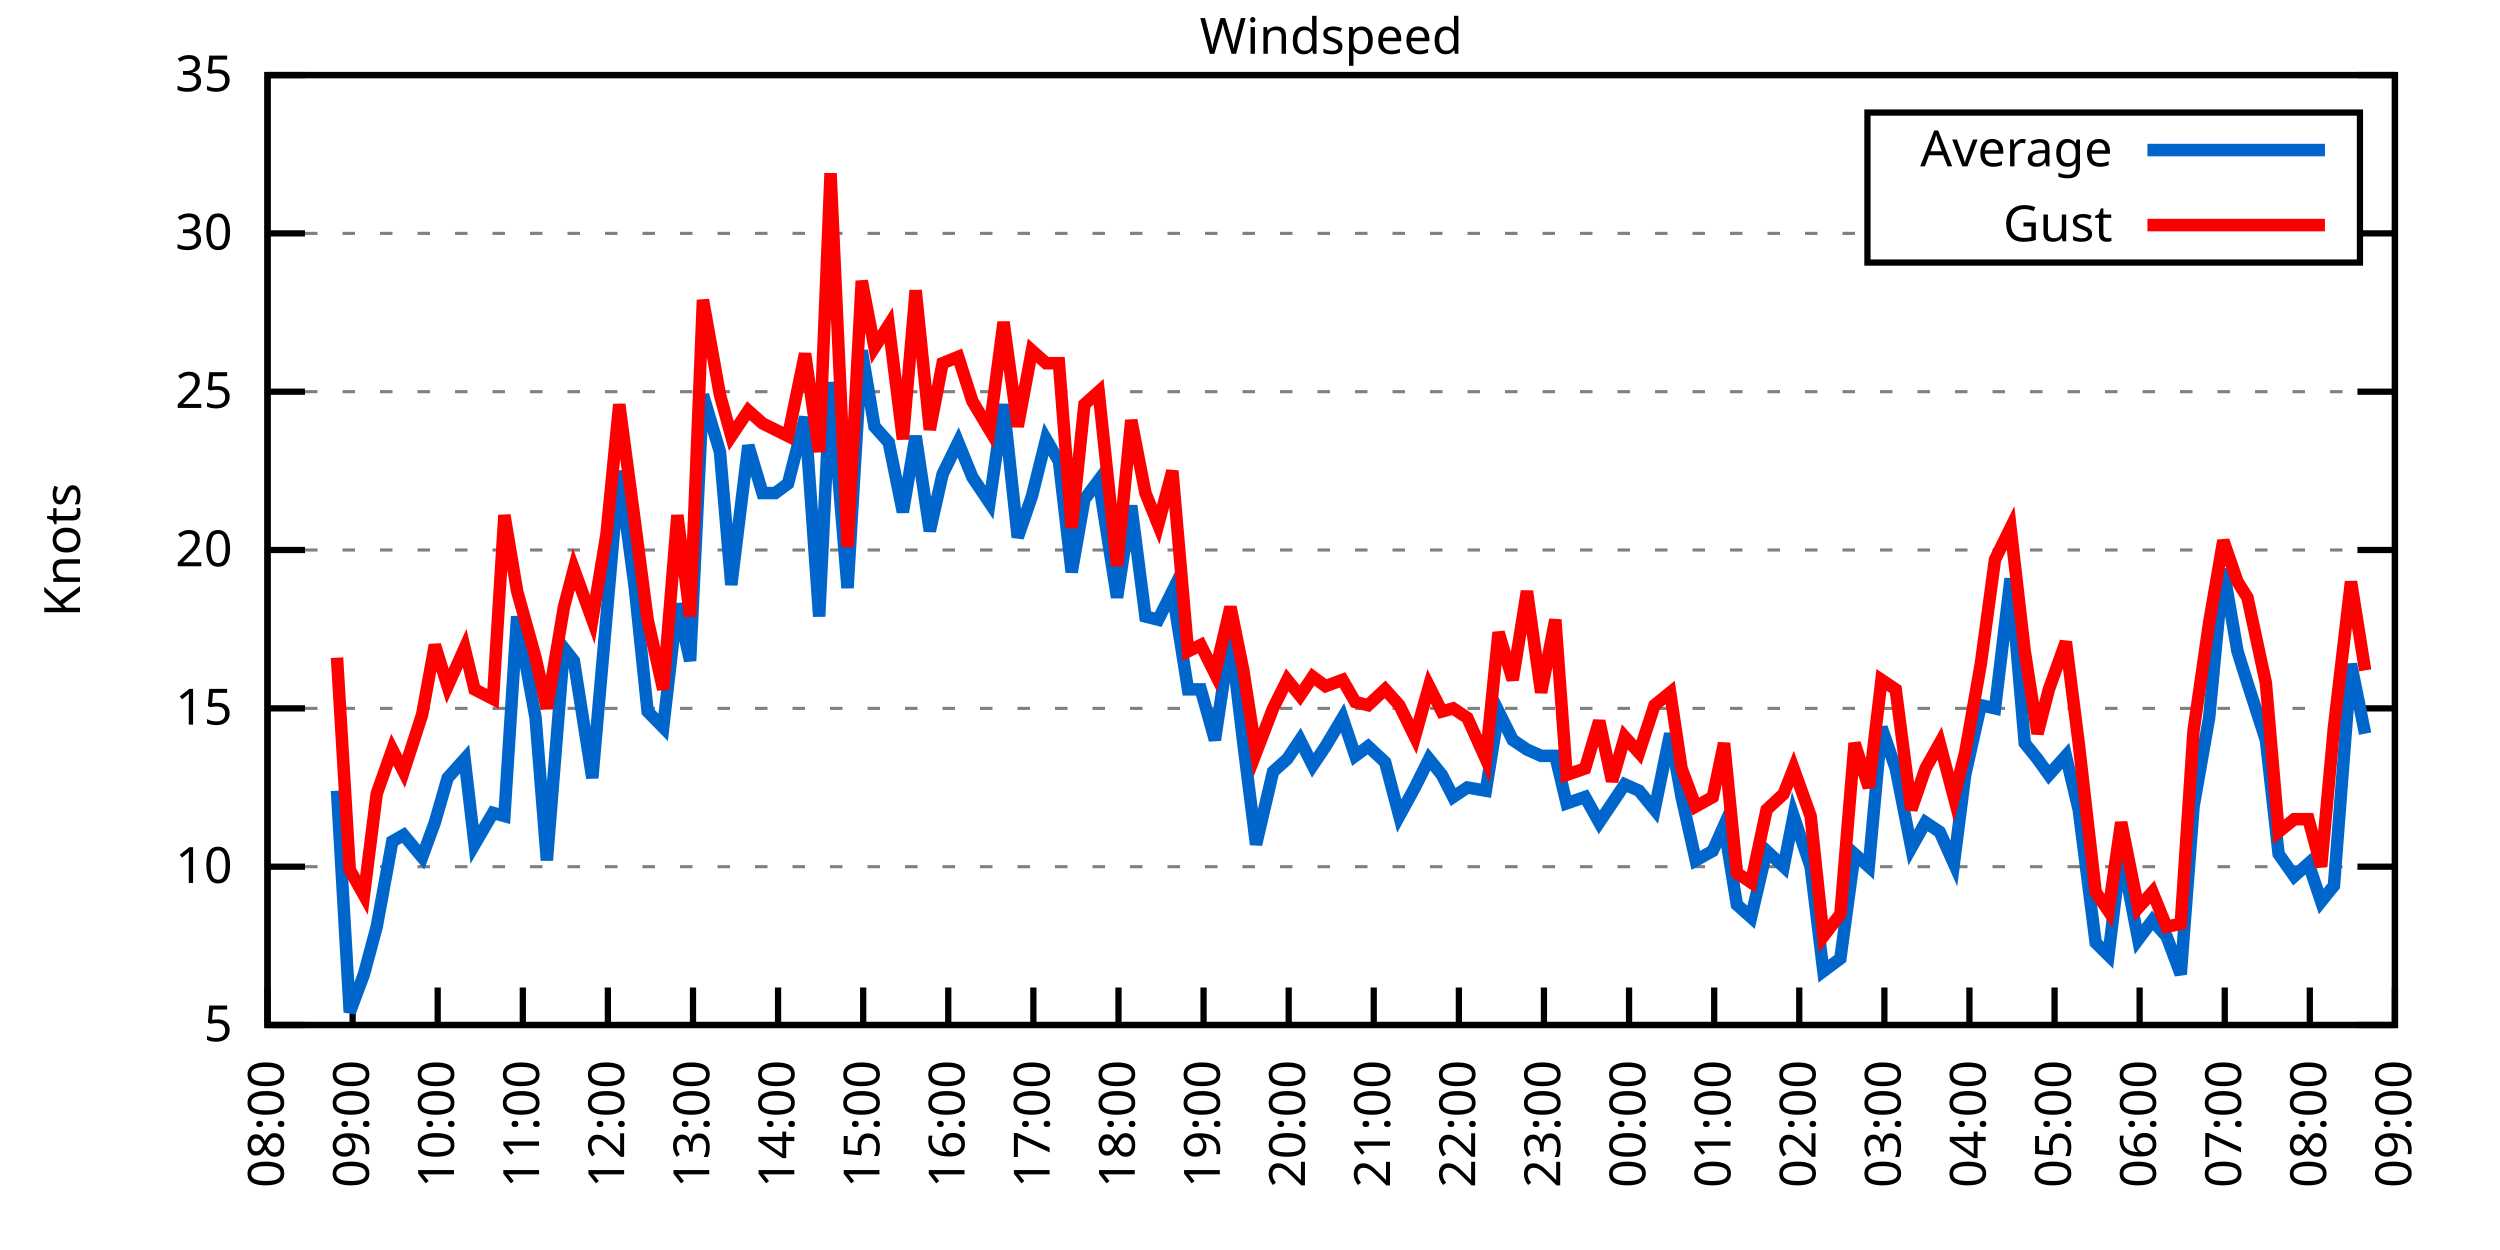
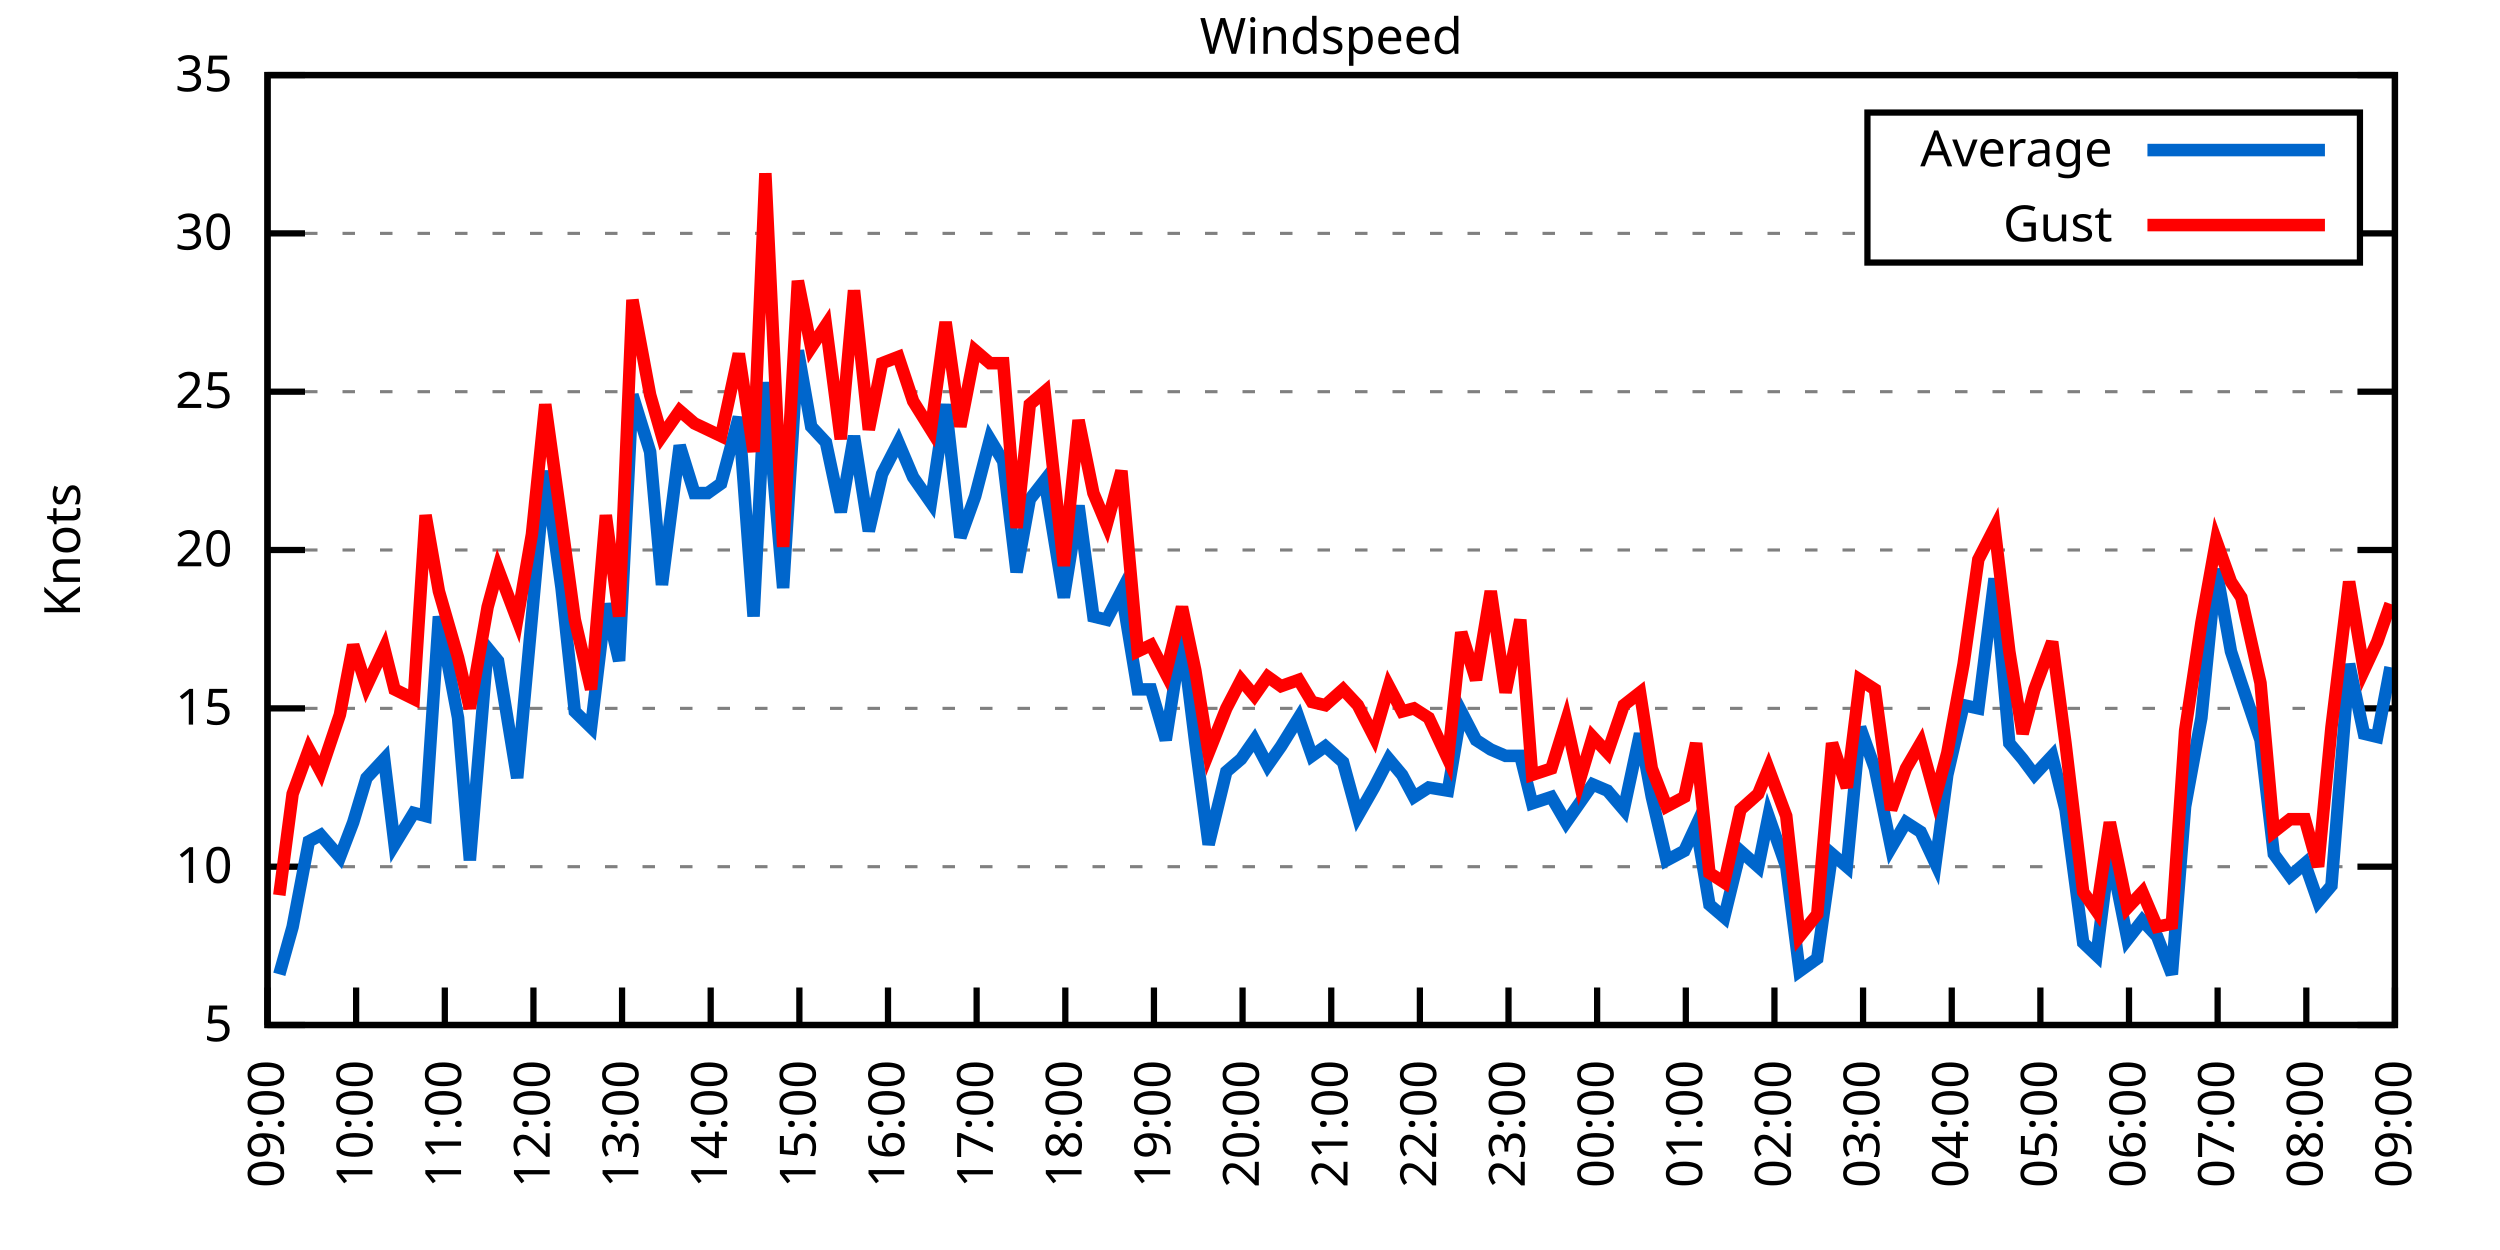
<svg xmlns="http://www.w3.org/2000/svg" xmlns:xlink="http://www.w3.org/1999/xlink" width="400" height="200" viewBox="0 0 400 200">
  <g id="gnuplot_canvas">
    <rect x="0" y="0" width="400" height="200" fill="none" />
    <defs>
      <circle id="gpDot" r="0.5" stroke-width="0.5" stroke="currentColor" />
      <path id="gpPt0" stroke-width="0.333" stroke="currentColor" d="M-1,0 h2 M0,-1 v2" />
      <path id="gpPt1" stroke-width="0.333" stroke="currentColor" d="M-1,-1 L1,1 M1,-1 L-1,1" />
      <path id="gpPt2" stroke-width="0.333" stroke="currentColor" d="M-1,0 L1,0 M0,-1 L0,1 M-1,-1 L1,1 M-1,1 L1,-1" />
      <rect id="gpPt3" stroke-width="0.333" stroke="currentColor" x="-1" y="-1" width="2" height="2" />
      <rect id="gpPt4" stroke-width="0.333" stroke="currentColor" fill="currentColor" x="-1" y="-1" width="2" height="2" />
      <circle id="gpPt5" stroke-width="0.333" stroke="currentColor" cx="0" cy="0" r="1" />
      <use xlink:href="#gpPt5" id="gpPt6" fill="currentColor" stroke="none" />
      <path id="gpPt7" stroke-width="0.333" stroke="currentColor" d="M0,-1.33 L-1.33,0.67 L1.33,0.67 z" />
      <use xlink:href="#gpPt7" id="gpPt8" fill="currentColor" stroke="none" />
      <use xlink:href="#gpPt7" id="gpPt9" stroke="currentColor" transform="rotate(180)" />
      <use xlink:href="#gpPt9" id="gpPt10" fill="currentColor" stroke="none" />
      <use xlink:href="#gpPt3" id="gpPt11" stroke="currentColor" transform="rotate(45)" />
      <use xlink:href="#gpPt11" id="gpPt12" fill="currentColor" stroke="none" />
      <path id="gpPt13" stroke-width="0.333" stroke="currentColor" d="M0,1.330 L1.265,0.411 L0.782,-1.067 L-0.782,-1.076 L-1.265,0.411 z" />
      <use xlink:href="#gpPt13" id="gpPt14" fill="currentColor" stroke="none" />
      <filter id="textbox" filterUnits="objectBoundingBox" x="0" y="0" height="1" width="1">
        <feFlood flood-color="white" flood-opacity="1" result="bgnd" />
        <feComposite in="SourceGraphic" in2="bgnd" operator="atop" />
      </filter>
      <filter id="greybox" filterUnits="objectBoundingBox" x="0" y="0" height="1" width="1">
        <feFlood flood-color="lightgrey" flood-opacity="1" result="grey" />
        <feComposite in="SourceGraphic" in2="grey" operator="atop" />
      </filter>
    </defs>
    <g fill="none" color="white" stroke="currentColor" stroke-width="1.00" stroke-linecap="butt" stroke-linejoin="miter">
</g>
    <g fill="none" color="black" stroke="currentColor" stroke-width="1.00" stroke-linecap="butt" stroke-linejoin="miter">
      <g stroke="none" shape-rendering="crispEdges">
        <polygon fill="rgb(255, 255, 255)" points="42.80,164.00 383.18,164.00 383.18,12.02 42.80,12.02 " />
      </g>
    </g>
    <g fill="none" color="black" stroke="currentColor" stroke-width="1.00" stroke-linecap="butt" stroke-linejoin="miter">
</g>
    <g fill="none" color="black" stroke="black" stroke-width="0.50" stroke-linecap="butt" stroke-linejoin="miter">
</g>
    <g fill="none" color="gray" stroke="currentColor" stroke-width="0.50" stroke-linecap="butt" stroke-linejoin="miter">
      <path stroke="gray" stroke-dasharray="2,4" class="gridline" d="M42.80,164.00 L383.19,164.00  " />
    </g>
    <g fill="none" color="gray" stroke="gray" stroke-width="1.00" stroke-linecap="butt" stroke-linejoin="miter">
</g>
    <g fill="none" color="black" stroke="currentColor" stroke-width="1.00" stroke-linecap="butt" stroke-linejoin="miter">
      <path stroke="black" d="M42.80,164.00 L48.80,164.00 M383.19,164.00 L377.19,164.00  " />
      <g transform="translate(37.20,166.60)" stroke="none" fill="black" font-family="Sans" font-size="8.00" text-anchor="end">
        <text>
          <tspan font-family="Sans"> 5</tspan>
        </text>
      </g>
    </g>
    <g fill="none" color="black" stroke="currentColor" stroke-width="1.00" stroke-linecap="butt" stroke-linejoin="miter">
</g>
    <g fill="none" color="black" stroke="black" stroke-width="0.50" stroke-linecap="butt" stroke-linejoin="miter">
</g>
    <g fill="none" color="gray" stroke="currentColor" stroke-width="0.50" stroke-linecap="butt" stroke-linejoin="miter">
      <path stroke="gray" stroke-dasharray="2,4" class="gridline" d="M42.80,138.67 L383.19,138.67  " />
    </g>
    <g fill="none" color="gray" stroke="gray" stroke-width="1.00" stroke-linecap="butt" stroke-linejoin="miter">
</g>
    <g fill="none" color="black" stroke="currentColor" stroke-width="1.00" stroke-linecap="butt" stroke-linejoin="miter">
      <path stroke="black" d="M42.80,138.67 L48.80,138.67 M383.19,138.67 L377.19,138.67  " />
      <g transform="translate(37.20,141.27)" stroke="none" fill="black" font-family="Sans" font-size="8.00" text-anchor="end">
        <text>
          <tspan font-family="Sans"> 10</tspan>
        </text>
      </g>
    </g>
    <g fill="none" color="black" stroke="currentColor" stroke-width="1.00" stroke-linecap="butt" stroke-linejoin="miter">
</g>
    <g fill="none" color="black" stroke="black" stroke-width="0.50" stroke-linecap="butt" stroke-linejoin="miter">
</g>
    <g fill="none" color="gray" stroke="currentColor" stroke-width="0.50" stroke-linecap="butt" stroke-linejoin="miter">
      <path stroke="gray" stroke-dasharray="2,4" class="gridline" d="M42.80,113.34 L383.19,113.34  " />
    </g>
    <g fill="none" color="gray" stroke="gray" stroke-width="1.00" stroke-linecap="butt" stroke-linejoin="miter">
</g>
    <g fill="none" color="black" stroke="currentColor" stroke-width="1.00" stroke-linecap="butt" stroke-linejoin="miter">
      <path stroke="black" d="M42.80,113.34 L48.80,113.34 M383.19,113.34 L377.19,113.34  " />
      <g transform="translate(37.20,115.94)" stroke="none" fill="black" font-family="Sans" font-size="8.00" text-anchor="end">
        <text>
          <tspan font-family="Sans"> 15</tspan>
        </text>
      </g>
    </g>
    <g fill="none" color="black" stroke="currentColor" stroke-width="1.00" stroke-linecap="butt" stroke-linejoin="miter">
</g>
    <g fill="none" color="black" stroke="black" stroke-width="0.50" stroke-linecap="butt" stroke-linejoin="miter">
</g>
    <g fill="none" color="gray" stroke="currentColor" stroke-width="0.50" stroke-linecap="butt" stroke-linejoin="miter">
      <path stroke="gray" stroke-dasharray="2,4" class="gridline" d="M42.80,88.00 L383.19,88.00  " />
    </g>
    <g fill="none" color="gray" stroke="gray" stroke-width="1.00" stroke-linecap="butt" stroke-linejoin="miter">
</g>
    <g fill="none" color="black" stroke="currentColor" stroke-width="1.00" stroke-linecap="butt" stroke-linejoin="miter">
      <path stroke="black" d="M42.80,88.00 L48.80,88.00 M383.19,88.00 L377.19,88.00  " />
      <g transform="translate(37.20,90.60)" stroke="none" fill="black" font-family="Sans" font-size="8.00" text-anchor="end">
        <text>
          <tspan font-family="Sans"> 20</tspan>
        </text>
      </g>
    </g>
    <g fill="none" color="black" stroke="currentColor" stroke-width="1.00" stroke-linecap="butt" stroke-linejoin="miter">
</g>
    <g fill="none" color="black" stroke="black" stroke-width="0.50" stroke-linecap="butt" stroke-linejoin="miter">
</g>
    <g fill="none" color="gray" stroke="currentColor" stroke-width="0.50" stroke-linecap="butt" stroke-linejoin="miter">
      <path stroke="gray" stroke-dasharray="2,4" class="gridline" d="M42.80,62.67 L383.19,62.67  " />
    </g>
    <g fill="none" color="gray" stroke="gray" stroke-width="1.00" stroke-linecap="butt" stroke-linejoin="miter">
</g>
    <g fill="none" color="black" stroke="currentColor" stroke-width="1.00" stroke-linecap="butt" stroke-linejoin="miter">
      <path stroke="black" d="M42.80,62.67 L48.80,62.67 M383.19,62.67 L377.19,62.67  " />
      <g transform="translate(37.20,65.27)" stroke="none" fill="black" font-family="Sans" font-size="8.00" text-anchor="end">
        <text>
          <tspan font-family="Sans"> 25</tspan>
        </text>
      </g>
    </g>
    <g fill="none" color="black" stroke="currentColor" stroke-width="1.00" stroke-linecap="butt" stroke-linejoin="miter">
</g>
    <g fill="none" color="black" stroke="black" stroke-width="0.50" stroke-linecap="butt" stroke-linejoin="miter">
</g>
    <g fill="none" color="gray" stroke="currentColor" stroke-width="0.50" stroke-linecap="butt" stroke-linejoin="miter">
      <path stroke="gray" stroke-dasharray="2,4" class="gridline" d="M42.80,37.34 L298.79,37.34 M377.59,37.34 L383.19,37.34  " />
    </g>
    <g fill="none" color="gray" stroke="gray" stroke-width="1.00" stroke-linecap="butt" stroke-linejoin="miter">
</g>
    <g fill="none" color="black" stroke="currentColor" stroke-width="1.00" stroke-linecap="butt" stroke-linejoin="miter">
      <path stroke="black" d="M42.80,37.34 L48.80,37.34 M383.19,37.34 L377.19,37.34  " />
      <g transform="translate(37.20,39.94)" stroke="none" fill="black" font-family="Sans" font-size="8.00" text-anchor="end">
        <text>
          <tspan font-family="Sans"> 30</tspan>
        </text>
      </g>
    </g>
    <g fill="none" color="black" stroke="currentColor" stroke-width="1.00" stroke-linecap="butt" stroke-linejoin="miter">
</g>
    <g fill="none" color="black" stroke="black" stroke-width="0.50" stroke-linecap="butt" stroke-linejoin="miter">
</g>
    <g fill="none" color="gray" stroke="currentColor" stroke-width="0.50" stroke-linecap="butt" stroke-linejoin="miter">
      <path stroke="gray" stroke-dasharray="2,4" class="gridline" d="M42.80,12.01 L383.19,12.01  " />
    </g>
    <g fill="none" color="gray" stroke="gray" stroke-width="1.00" stroke-linecap="butt" stroke-linejoin="miter">
</g>
    <g fill="none" color="black" stroke="currentColor" stroke-width="1.00" stroke-linecap="butt" stroke-linejoin="miter">
      <path stroke="black" d="M42.80,12.01 L48.80,12.01 M383.19,12.01 L377.19,12.01  " />
      <g transform="translate(37.20,14.61)" stroke="none" fill="black" font-family="Sans" font-size="8.00" text-anchor="end">
        <text>
          <tspan font-family="Sans"> 35</tspan>
        </text>
      </g>
    </g>
    <g fill="none" color="black" stroke="currentColor" stroke-width="1.00" stroke-linecap="butt" stroke-linejoin="miter">
      <path stroke="black" d="M42.80,164.00 L42.80,158.00  " />
      <g transform="translate(45.40,169.60) rotate(270.00)" stroke="none" fill="black" font-family="Sans" font-size="8.00" text-anchor="end">
        <text>
-           <tspan font-family="Sans">08:00</tspan>
-         </text>
-       </g>
-     </g>
-     <g fill="none" color="black" stroke="currentColor" stroke-width="1.00" stroke-linecap="butt" stroke-linejoin="miter">
-       <path stroke="black" d="M56.42,164.00 L56.42,158.00  " />
-       <g transform="translate(59.02,169.60) rotate(270.00)" stroke="none" fill="black" font-family="Sans" font-size="8.00" text-anchor="end">
-         <text>
          <tspan font-family="Sans">09:00</tspan>
        </text>
      </g>
    </g>
    <g fill="none" color="black" stroke="currentColor" stroke-width="1.00" stroke-linecap="butt" stroke-linejoin="miter">
-       <path stroke="black" d="M70.03,164.00 L70.03,158.00  " />
-       <g transform="translate(72.63,169.60) rotate(270.00)" stroke="none" fill="black" font-family="Sans" font-size="8.00" text-anchor="end">
+       <path stroke="black" d="M56.98,164.00 L56.98,158.00  " />
+       <g transform="translate(59.58,169.60) rotate(270.00)" stroke="none" fill="black" font-family="Sans" font-size="8.00" text-anchor="end">
        <text>
          <tspan font-family="Sans">10:00</tspan>
        </text>
      </g>
    </g>
    <g fill="none" color="black" stroke="currentColor" stroke-width="1.00" stroke-linecap="butt" stroke-linejoin="miter">
-       <path stroke="black" d="M83.65,164.00 L83.65,158.00  " />
-       <g transform="translate(86.25,169.60) rotate(270.00)" stroke="none" fill="black" font-family="Sans" font-size="8.00" text-anchor="end">
+       <path stroke="black" d="M71.17,164.00 L71.17,158.00  " />
+       <g transform="translate(73.77,169.60) rotate(270.00)" stroke="none" fill="black" font-family="Sans" font-size="8.00" text-anchor="end">
        <text>
          <tspan font-family="Sans">11:00</tspan>
        </text>
      </g>
    </g>
    <g fill="none" color="black" stroke="currentColor" stroke-width="1.00" stroke-linecap="butt" stroke-linejoin="miter">
-       <path stroke="black" d="M97.26,164.00 L97.26,158.00  " />
-       <g transform="translate(99.86,169.60) rotate(270.00)" stroke="none" fill="black" font-family="Sans" font-size="8.00" text-anchor="end">
+       <path stroke="black" d="M85.35,164.00 L85.35,158.00  " />
+       <g transform="translate(87.95,169.60) rotate(270.00)" stroke="none" fill="black" font-family="Sans" font-size="8.00" text-anchor="end">
        <text>
          <tspan font-family="Sans">12:00</tspan>
        </text>
      </g>
    </g>
    <g fill="none" color="black" stroke="currentColor" stroke-width="1.00" stroke-linecap="butt" stroke-linejoin="miter">
-       <path stroke="black" d="M110.88,164.00 L110.88,158.00  " />
-       <g transform="translate(113.48,169.60) rotate(270.00)" stroke="none" fill="black" font-family="Sans" font-size="8.00" text-anchor="end">
+       <path stroke="black" d="M99.53,164.00 L99.53,158.00  " />
+       <g transform="translate(102.13,169.60) rotate(270.00)" stroke="none" fill="black" font-family="Sans" font-size="8.00" text-anchor="end">
        <text>
          <tspan font-family="Sans">13:00</tspan>
        </text>
      </g>
    </g>
    <g fill="none" color="black" stroke="currentColor" stroke-width="1.00" stroke-linecap="butt" stroke-linejoin="miter">
-       <path stroke="black" d="M124.49,164.00 L124.49,158.00  " />
-       <g transform="translate(127.09,169.60) rotate(270.00)" stroke="none" fill="black" font-family="Sans" font-size="8.00" text-anchor="end">
+       <path stroke="black" d="M113.71,164.00 L113.71,158.00  " />
+       <g transform="translate(116.31,169.60) rotate(270.00)" stroke="none" fill="black" font-family="Sans" font-size="8.00" text-anchor="end">
        <text>
          <tspan font-family="Sans">14:00</tspan>
        </text>
      </g>
    </g>
    <g fill="none" color="black" stroke="currentColor" stroke-width="1.00" stroke-linecap="butt" stroke-linejoin="miter">
-       <path stroke="black" d="M138.11,164.00 L138.11,158.00  " />
-       <g transform="translate(140.71,169.60) rotate(270.00)" stroke="none" fill="black" font-family="Sans" font-size="8.00" text-anchor="end">
+       <path stroke="black" d="M127.90,164.00 L127.90,158.00  " />
+       <g transform="translate(130.50,169.60) rotate(270.00)" stroke="none" fill="black" font-family="Sans" font-size="8.00" text-anchor="end">
        <text>
          <tspan font-family="Sans">15:00</tspan>
        </text>
      </g>
    </g>
    <g fill="none" color="black" stroke="currentColor" stroke-width="1.00" stroke-linecap="butt" stroke-linejoin="miter">
-       <path stroke="black" d="M151.72,164.00 L151.72,158.00  " />
-       <g transform="translate(154.32,169.60) rotate(270.00)" stroke="none" fill="black" font-family="Sans" font-size="8.00" text-anchor="end">
+       <path stroke="black" d="M142.08,164.00 L142.08,158.00  " />
+       <g transform="translate(144.68,169.60) rotate(270.00)" stroke="none" fill="black" font-family="Sans" font-size="8.00" text-anchor="end">
        <text>
          <tspan font-family="Sans">16:00</tspan>
        </text>
      </g>
    </g>
    <g fill="none" color="black" stroke="currentColor" stroke-width="1.00" stroke-linecap="butt" stroke-linejoin="miter">
-       <path stroke="black" d="M165.34,164.00 L165.34,158.00  " />
-       <g transform="translate(167.94,169.60) rotate(270.00)" stroke="none" fill="black" font-family="Sans" font-size="8.00" text-anchor="end">
+       <path stroke="black" d="M156.26,164.00 L156.26,158.00  " />
+       <g transform="translate(158.86,169.60) rotate(270.00)" stroke="none" fill="black" font-family="Sans" font-size="8.00" text-anchor="end">
        <text>
          <tspan font-family="Sans">17:00</tspan>
        </text>
      </g>
    </g>
    <g fill="none" color="black" stroke="currentColor" stroke-width="1.00" stroke-linecap="butt" stroke-linejoin="miter">
-       <path stroke="black" d="M178.96,164.00 L178.96,158.00  " />
-       <g transform="translate(181.56,169.60) rotate(270.00)" stroke="none" fill="black" font-family="Sans" font-size="8.00" text-anchor="end">
+       <path stroke="black" d="M170.45,164.00 L170.45,158.00  " />
+       <g transform="translate(173.05,169.60) rotate(270.00)" stroke="none" fill="black" font-family="Sans" font-size="8.00" text-anchor="end">
        <text>
          <tspan font-family="Sans">18:00</tspan>
        </text>
      </g>
    </g>
    <g fill="none" color="black" stroke="currentColor" stroke-width="1.00" stroke-linecap="butt" stroke-linejoin="miter">
-       <path stroke="black" d="M192.57,164.00 L192.57,158.00  " />
-       <g transform="translate(195.17,169.60) rotate(270.00)" stroke="none" fill="black" font-family="Sans" font-size="8.00" text-anchor="end">
+       <path stroke="black" d="M184.63,164.00 L184.63,158.00  " />
+       <g transform="translate(187.23,169.60) rotate(270.00)" stroke="none" fill="black" font-family="Sans" font-size="8.00" text-anchor="end">
        <text>
          <tspan font-family="Sans">19:00</tspan>
        </text>
      </g>
    </g>
    <g fill="none" color="black" stroke="currentColor" stroke-width="1.00" stroke-linecap="butt" stroke-linejoin="miter">
-       <path stroke="black" d="M206.19,164.00 L206.19,158.00  " />
-       <g transform="translate(208.79,169.60) rotate(270.00)" stroke="none" fill="black" font-family="Sans" font-size="8.00" text-anchor="end">
+       <path stroke="black" d="M198.81,164.00 L198.81,158.00  " />
+       <g transform="translate(201.41,169.60) rotate(270.00)" stroke="none" fill="black" font-family="Sans" font-size="8.00" text-anchor="end">
        <text>
          <tspan font-family="Sans">20:00</tspan>
        </text>
      </g>
    </g>
    <g fill="none" color="black" stroke="currentColor" stroke-width="1.00" stroke-linecap="butt" stroke-linejoin="miter">
-       <path stroke="black" d="M219.80,164.00 L219.80,158.00  " />
-       <g transform="translate(222.40,169.60) rotate(270.00)" stroke="none" fill="black" font-family="Sans" font-size="8.00" text-anchor="end">
+       <path stroke="black" d="M213.00,164.00 L213.00,158.00  " />
+       <g transform="translate(215.60,169.60) rotate(270.00)" stroke="none" fill="black" font-family="Sans" font-size="8.00" text-anchor="end">
        <text>
          <tspan font-family="Sans">21:00</tspan>
        </text>
      </g>
    </g>
    <g fill="none" color="black" stroke="currentColor" stroke-width="1.00" stroke-linecap="butt" stroke-linejoin="miter">
-       <path stroke="black" d="M233.42,164.00 L233.42,158.00  " />
-       <g transform="translate(236.02,169.60) rotate(270.00)" stroke="none" fill="black" font-family="Sans" font-size="8.00" text-anchor="end">
+       <path stroke="black" d="M227.18,164.00 L227.18,158.00  " />
+       <g transform="translate(229.78,169.60) rotate(270.00)" stroke="none" fill="black" font-family="Sans" font-size="8.00" text-anchor="end">
        <text>
          <tspan font-family="Sans">22:00</tspan>
        </text>
      </g>
    </g>
    <g fill="none" color="black" stroke="currentColor" stroke-width="1.00" stroke-linecap="butt" stroke-linejoin="miter">
-       <path stroke="black" d="M247.03,164.00 L247.03,158.00  " />
-       <g transform="translate(249.63,169.60) rotate(270.00)" stroke="none" fill="black" font-family="Sans" font-size="8.00" text-anchor="end">
+       <path stroke="black" d="M241.36,164.00 L241.36,158.00  " />
+       <g transform="translate(243.96,169.60) rotate(270.00)" stroke="none" fill="black" font-family="Sans" font-size="8.00" text-anchor="end">
        <text>
          <tspan font-family="Sans">23:00</tspan>
        </text>
      </g>
    </g>
    <g fill="none" color="black" stroke="currentColor" stroke-width="1.00" stroke-linecap="butt" stroke-linejoin="miter">
-       <path stroke="black" d="M260.65,164.00 L260.65,158.00  " />
-       <g transform="translate(263.25,169.60) rotate(270.00)" stroke="none" fill="black" font-family="Sans" font-size="8.00" text-anchor="end">
+       <path stroke="black" d="M255.54,164.00 L255.54,158.00  " />
+       <g transform="translate(258.14,169.60) rotate(270.00)" stroke="none" fill="black" font-family="Sans" font-size="8.00" text-anchor="end">
        <text>
          <tspan font-family="Sans">00:00</tspan>
        </text>
      </g>
    </g>
    <g fill="none" color="black" stroke="currentColor" stroke-width="1.00" stroke-linecap="butt" stroke-linejoin="miter">
-       <path stroke="black" d="M274.27,164.00 L274.27,158.00  " />
-       <g transform="translate(276.87,169.60) rotate(270.00)" stroke="none" fill="black" font-family="Sans" font-size="8.00" text-anchor="end">
+       <path stroke="black" d="M269.73,164.00 L269.73,158.00  " />
+       <g transform="translate(272.33,169.60) rotate(270.00)" stroke="none" fill="black" font-family="Sans" font-size="8.00" text-anchor="end">
        <text>
          <tspan font-family="Sans">01:00</tspan>
        </text>
      </g>
    </g>
    <g fill="none" color="black" stroke="currentColor" stroke-width="1.00" stroke-linecap="butt" stroke-linejoin="miter">
-       <path stroke="black" d="M287.88,164.00 L287.88,158.00  " />
-       <g transform="translate(290.48,169.60) rotate(270.00)" stroke="none" fill="black" font-family="Sans" font-size="8.00" text-anchor="end">
+       <path stroke="black" d="M283.91,164.00 L283.91,158.00  " />
+       <g transform="translate(286.51,169.60) rotate(270.00)" stroke="none" fill="black" font-family="Sans" font-size="8.00" text-anchor="end">
        <text>
          <tspan font-family="Sans">02:00</tspan>
        </text>
      </g>
    </g>
    <g fill="none" color="black" stroke="currentColor" stroke-width="1.00" stroke-linecap="butt" stroke-linejoin="miter">
-       <path stroke="black" d="M301.50,164.00 L301.50,158.00  " />
-       <g transform="translate(304.10,169.60) rotate(270.00)" stroke="none" fill="black" font-family="Sans" font-size="8.00" text-anchor="end">
+       <path stroke="black" d="M298.09,164.00 L298.09,158.00  " />
+       <g transform="translate(300.69,169.60) rotate(270.00)" stroke="none" fill="black" font-family="Sans" font-size="8.00" text-anchor="end">
        <text>
          <tspan font-family="Sans">03:00</tspan>
        </text>
      </g>
    </g>
    <g fill="none" color="black" stroke="currentColor" stroke-width="1.00" stroke-linecap="butt" stroke-linejoin="miter">
-       <path stroke="black" d="M315.11,164.00 L315.11,158.00  " />
-       <g transform="translate(317.71,169.60) rotate(270.00)" stroke="none" fill="black" font-family="Sans" font-size="8.00" text-anchor="end">
+       <path stroke="black" d="M312.28,164.00 L312.28,158.00  " />
+       <g transform="translate(314.88,169.60) rotate(270.00)" stroke="none" fill="black" font-family="Sans" font-size="8.00" text-anchor="end">
        <text>
          <tspan font-family="Sans">04:00</tspan>
        </text>
      </g>
    </g>
    <g fill="none" color="black" stroke="currentColor" stroke-width="1.00" stroke-linecap="butt" stroke-linejoin="miter">
-       <path stroke="black" d="M328.73,164.00 L328.73,158.00  " />
-       <g transform="translate(331.33,169.60) rotate(270.00)" stroke="none" fill="black" font-family="Sans" font-size="8.00" text-anchor="end">
+       <path stroke="black" d="M326.46,164.00 L326.46,158.00  " />
+       <g transform="translate(329.06,169.60) rotate(270.00)" stroke="none" fill="black" font-family="Sans" font-size="8.00" text-anchor="end">
        <text>
          <tspan font-family="Sans">05:00</tspan>
        </text>
      </g>
    </g>
    <g fill="none" color="black" stroke="currentColor" stroke-width="1.00" stroke-linecap="butt" stroke-linejoin="miter">
-       <path stroke="black" d="M342.34,164.00 L342.34,158.00  " />
-       <g transform="translate(344.94,169.60) rotate(270.00)" stroke="none" fill="black" font-family="Sans" font-size="8.00" text-anchor="end">
+       <path stroke="black" d="M340.64,164.00 L340.64,158.00  " />
+       <g transform="translate(343.24,169.60) rotate(270.00)" stroke="none" fill="black" font-family="Sans" font-size="8.00" text-anchor="end">
        <text>
          <tspan font-family="Sans">06:00</tspan>
        </text>
      </g>
    </g>
    <g fill="none" color="black" stroke="currentColor" stroke-width="1.00" stroke-linecap="butt" stroke-linejoin="miter">
-       <path stroke="black" d="M355.96,164.00 L355.96,158.00  " />
-       <g transform="translate(358.56,169.60) rotate(270.00)" stroke="none" fill="black" font-family="Sans" font-size="8.00" text-anchor="end">
+       <path stroke="black" d="M354.82,164.00 L354.82,158.00  " />
+       <g transform="translate(357.42,169.60) rotate(270.00)" stroke="none" fill="black" font-family="Sans" font-size="8.00" text-anchor="end">
        <text>
          <tspan font-family="Sans">07:00</tspan>
        </text>
      </g>
    </g>
    <g fill="none" color="black" stroke="currentColor" stroke-width="1.00" stroke-linecap="butt" stroke-linejoin="miter">
-       <path stroke="black" d="M369.57,164.00 L369.57,158.00  " />
-       <g transform="translate(372.17,169.60) rotate(270.00)" stroke="none" fill="black" font-family="Sans" font-size="8.00" text-anchor="end">
+       <path stroke="black" d="M369.01,164.00 L369.01,158.00  " />
+       <g transform="translate(371.61,169.60) rotate(270.00)" stroke="none" fill="black" font-family="Sans" font-size="8.00" text-anchor="end">
        <text>
          <tspan font-family="Sans">08:00</tspan>
        </text>
      </g>
    </g>
    <g fill="none" color="black" stroke="currentColor" stroke-width="1.00" stroke-linecap="butt" stroke-linejoin="miter">
      <path stroke="black" d="M383.19,164.00 L383.19,158.00  " />
      <g transform="translate(385.79,169.60) rotate(270.00)" stroke="none" fill="black" font-family="Sans" font-size="8.00" text-anchor="end">
        <text>
          <tspan font-family="Sans">09:00</tspan>
        </text>
      </g>
    </g>
    <g fill="none" color="black" stroke="currentColor" stroke-width="1.00" stroke-linecap="butt" stroke-linejoin="miter">
</g>
    <g fill="none" color="black" stroke="currentColor" stroke-width="1.00" stroke-linecap="butt" stroke-linejoin="miter">
      <path stroke="black" d="M42.80,12.01 L42.80,164.00 L383.19,164.00 L383.19,12.01 L42.80,12.01 Z  " />
    </g>
    <g fill="none" color="black" stroke="currentColor" stroke-width="1.00" stroke-linecap="butt" stroke-linejoin="miter">
</g>
    <g fill="none" color="black" stroke="currentColor" stroke-width="1.00" stroke-linecap="butt" stroke-linejoin="miter">
      <path stroke="black" d="M298.79,42.01 L298.79,18.01 L377.59,18.01 L377.59,42.01 L298.79,42.01 Z  " />
    </g>
    <g id="Windspeed_plot_1">
      <g fill="none" color="white" stroke="black" stroke-width="2.00" stroke-linecap="butt" stroke-linejoin="miter">
</g>
      <g fill="none" color="black" stroke="currentColor" stroke-width="2.00" stroke-linecap="butt" stroke-linejoin="miter">
        <g transform="translate(337.99,26.61)" stroke="none" fill="black" font-family="Sans" font-size="8.00" text-anchor="end">
          <text>
            <tspan font-family="Sans">Average</tspan>
          </text>
        </g>
      </g>
      <g fill="none" color="black" stroke="currentColor" stroke-width="2.00" stroke-linecap="butt" stroke-linejoin="miter">
-         <path stroke="rgb(  0, 102, 204)" d="M343.59,24.01 L371.99,24.01 M53.92,126.51 L55.96,161.97 L58.23,155.89 L60.27,148.29 L62.77,134.62 L64.58,133.60   L67.54,137.15 L69.58,131.58 L71.62,124.48 L74.34,121.44 L75.93,135.12 L78.88,130.06 L80.70,130.56 L82.74,98.64   L85.69,114.86 L87.50,137.66 L90.23,103.71 L91.82,105.74 L94.77,124.48 L97.04,98.64 L99.08,75.34 L101.57,94.08   L103.62,113.84 L106.11,116.38 L108.38,96.62 L110.42,105.74 L112.47,63.18 L115.19,72.30 L117.01,93.58 L119.73,71.29   L122.00,78.89 L124.04,78.89 L126.08,77.37 L128.81,66.73 L131.07,98.64 L132.89,61.15 L135.61,94.08 L137.88,56.09   L139.92,68.25 L142.19,70.78 L144.46,81.93 L146.51,69.77 L148.77,84.97 L150.82,75.85 L153.31,70.78 L155.58,76.35   L158.31,80.41 L160.57,64.70 L162.84,85.98 L165.11,79.39 L167.38,70.27 L169.43,73.82 L171.47,91.55 L173.51,79.90   L175.78,76.86 L178.73,95.60 L181.00,80.91 L183.27,98.64 L185.31,99.15 L187.58,94.59 L190.08,110.30 L192.12,110.30   L194.39,118.40 L196.88,101.68 L198.93,118.91 L200.97,135.12 L203.69,123.47 L205.96,121.44 L208.00,118.40 L210.04,122.46   L212.09,119.42 L214.81,114.86 L216.85,120.94 L218.90,119.42 L221.62,121.95 L223.89,130.56 L226.38,126.00 L228.65,121.44   L230.70,123.98 L232.51,127.52 L234.78,126.00 L237.73,126.51 L239.77,113.84 L242.04,118.40 L244.31,119.92 L246.58,120.94   L248.85,120.94 L250.66,128.54 L253.61,127.52 L255.88,131.58 L257.93,128.54 L259.97,125.50 L262.24,126.51 L264.73,129.55   L267.23,117.39 L269.05,127.52 L271.32,137.66 L274.04,136.14 L275.85,132.08 L277.90,144.75 L280.17,146.77 L282.66,136.14   L285.38,138.67 L286.97,130.56 L289.70,138.67 L291.74,155.39 L294.46,153.36 L296.73,136.64 L299.00,138.67 L301.04,116.38   L303.31,122.96 L305.81,135.63 L308.08,131.58 L310.35,133.10 L312.62,138.16 L314.43,123.98 L316.93,112.83 L319.20,113.34   L321.69,92.56 L323.96,118.91 L326.00,121.44 L327.82,123.98 L330.54,120.94 L332.59,129.55 L335.31,150.83 L337.35,152.85   L339.39,136.14 L342.12,150.32 L344.39,147.28 L346.65,149.81 L348.92,155.89 L350.97,129.04 L353.46,114.86 L355.73,91.04   L358.00,104.22 L359.59,109.28 L362.54,118.40 L364.58,136.64 L367.08,140.19 L369.35,138.16 L371.39,144.24 L373.43,141.71   L376.16,106.24 L378.42,117.39  " />
+         <path stroke="rgb(  0, 102, 204)" d="M343.59,24.01 L371.99,24.01 M44.69,155.89 L46.82,148.29 L49.42,134.62 L51.31,133.60 L54.38,137.15 L56.51,131.58   L58.64,124.48 L61.47,121.44 L63.13,135.12 L66.20,130.06 L68.09,130.56 L70.22,98.64 L73.29,114.86 L75.18,137.66   L78.02,103.71 L79.68,105.74 L82.75,124.48 L85.11,98.64 L87.24,75.34 L89.84,94.08 L91.97,113.84 L94.57,116.38   L96.93,96.62 L99.06,105.74 L101.19,63.18 L104.02,72.30 L105.91,93.58 L108.75,71.29 L111.11,78.89 L113.24,78.89   L115.37,77.37 L118.21,66.73 L120.57,98.64 L122.46,61.15 L125.30,94.08 L127.66,56.09 L129.79,68.25 L132.15,70.78   L134.52,81.93 L136.64,69.77 L139.01,84.97 L141.13,75.85 L143.74,70.78 L146.10,76.35 L148.94,80.41 L151.30,64.70   L153.66,85.98 L156.03,79.39 L158.39,70.27 L160.52,73.82 L162.65,91.55 L164.77,79.90 L167.14,76.86 L170.21,95.60   L172.57,80.91 L174.94,98.64 L177.06,99.15 L179.43,94.59 L182.03,110.30 L184.16,110.30 L186.52,118.40 L189.12,101.68   L191.25,118.91 L193.38,135.12 L196.21,123.47 L198.58,121.44 L200.70,118.40 L202.83,122.46 L204.96,119.42 L207.79,114.86   L209.92,120.94 L212.05,119.42 L214.89,121.95 L217.25,130.56 L219.85,126.00 L222.21,121.44 L224.34,123.98 L226.23,127.52   L228.60,126.00 L231.67,126.51 L233.80,113.84 L236.16,118.40 L238.52,119.92 L240.89,120.94 L243.25,120.94 L245.14,128.54   L248.22,127.52 L250.58,131.58 L252.71,128.54 L254.83,125.50 L257.20,126.51 L259.80,129.55 L262.40,117.39 L264.29,127.52   L266.65,137.66 L269.49,136.14 L271.38,132.08 L273.51,144.75 L275.87,146.77 L278.47,136.14 L281.31,138.67 L282.96,130.56   L285.80,138.67 L287.93,155.39 L290.76,153.36 L293.13,136.64 L295.49,138.67 L297.62,116.38 L299.98,122.96 L302.58,135.63   L304.95,131.58 L307.31,133.10 L309.68,138.16 L311.57,123.98 L314.17,112.83 L316.53,113.34 L319.13,92.56 L321.49,118.91   L323.62,121.44 L325.51,123.98 L328.35,120.94 L330.48,129.55 L333.31,150.83 L335.44,152.85 L337.57,136.14 L340.40,150.32   L342.77,147.28 L345.13,149.81 L347.50,155.89 L349.62,129.04 L352.22,114.86 L354.59,91.04 L356.95,104.22 L358.61,109.28   L361.68,118.40 L363.81,136.64 L366.41,140.19 L368.77,138.16 L370.90,144.24 L373.03,141.71 L375.86,106.24 L378.23,117.39   L380.35,117.90 L382.48,106.75  " />
      </g>
    </g>
    <g id="Windspeed_plot_2">
      <g fill="none" color="black" stroke="currentColor" stroke-width="2.00" stroke-linecap="butt" stroke-linejoin="miter">
        <g transform="translate(337.99,38.61)" stroke="none" fill="black" font-family="Sans" font-size="8.00" text-anchor="end">
          <text>
            <tspan font-family="Sans">Gust</tspan>
          </text>
        </g>
      </g>
      <g fill="none" color="black" stroke="currentColor" stroke-width="2.00" stroke-linecap="butt" stroke-linejoin="miter">
-         <path stroke="rgb(255,   0,   0)" d="M343.59,36.01 L371.99,36.01 M53.92,105.23 L55.96,139.17 L58.23,143.23 L60.27,127.02 L62.77,119.92 L64.58,123.47   L67.54,114.35 L69.58,103.20 L71.62,109.79 L74.34,103.71 L75.93,110.30 L78.88,111.82 L80.70,82.43 L82.74,94.59   L85.69,105.23 L87.50,113.34 L90.23,97.12 L91.82,91.04 L94.77,99.15 L97.04,85.47 L99.08,64.70 L101.57,83.45   L103.62,99.15 L106.11,110.30 L108.38,82.43 L110.42,98.64 L112.47,47.98 L115.19,63.18 L117.01,69.77 L119.73,65.71   L122.00,67.74 L124.04,68.75 L126.08,69.77 L128.81,56.59 L131.07,72.30 L132.89,27.72 L135.61,87.50 L137.88,44.94   L139.92,55.58 L142.19,52.03 L144.46,70.27 L146.51,46.46 L148.77,68.75 L150.82,58.11 L153.31,57.10 L155.58,64.19   L158.31,68.75 L160.57,51.53 L162.84,68.25 L165.11,56.09 L167.38,58.11 L169.43,58.11 L171.47,84.46 L173.51,64.70   L175.78,62.67 L178.73,90.54 L181.00,67.23 L183.27,78.89 L185.31,83.95 L187.58,75.34 L190.08,104.22 L192.12,103.20   L194.39,107.76 L196.88,97.12 L198.93,107.26 L200.97,120.43 L203.69,113.34 L205.96,108.78 L208.00,111.31 L210.04,108.27   L212.09,109.79 L214.81,108.78 L216.85,112.32 L218.90,112.83 L221.62,110.30 L223.89,112.83 L226.38,117.90 L228.65,109.79   L230.70,113.84 L232.51,113.34 L234.78,114.86 L237.73,121.44 L239.77,101.18 L242.04,108.78 L244.31,94.59 L246.58,110.80   L248.85,99.15 L250.66,123.98 L253.61,122.96 L255.88,115.36 L257.93,124.99 L259.97,117.90 L262.24,120.43 L264.73,112.83   L267.23,110.80 L269.05,122.96 L271.32,129.04 L274.04,127.52 L275.85,118.91 L277.90,139.68 L280.17,141.20 L282.66,129.55   L285.38,127.02 L286.97,122.96 L289.70,130.56 L291.74,149.81 L294.46,146.27 L296.73,118.91 L299.00,126.00 L301.04,108.78   L303.31,110.30 L305.81,129.55 L308.08,122.96 L310.35,118.91 L312.62,127.52 L314.43,120.43 L316.93,106.24 L319.20,89.52   L321.69,84.46 L323.96,104.22 L326.00,117.39 L327.82,110.30 L330.54,102.70 L332.59,118.91 L335.31,142.72 L337.35,145.76   L339.39,131.58 L342.12,145.25 L344.39,142.72 L346.65,148.29 L348.92,147.79 L350.97,116.88 L353.46,99.66 L355.73,86.49   L358.00,93.07 L359.59,95.60 L362.54,109.28 L364.58,133.10 L367.08,131.07 L369.35,131.07 L371.39,138.67 L373.43,116.38   L376.16,93.07 L378.42,107.26  " />
+         <path stroke="rgb(255,   0,   0)" d="M343.59,36.01 L371.99,36.01 M44.69,143.23 L46.82,127.02 L49.42,119.92 L51.31,123.47 L54.38,114.35 L56.51,103.20   L58.64,109.79 L61.47,103.71 L63.13,110.30 L66.20,111.82 L68.09,82.43 L70.22,94.59 L73.29,105.23 L75.18,113.34   L78.02,97.12 L79.68,91.04 L82.75,99.15 L85.11,85.47 L87.24,64.70 L89.84,83.45 L91.97,99.15 L94.57,110.30   L96.93,82.43 L99.06,98.64 L101.19,47.98 L104.02,63.18 L105.91,69.77 L108.75,65.71 L111.11,67.74 L113.24,68.75   L115.37,69.77 L118.21,56.59 L120.57,72.30 L122.46,27.72 L125.30,87.50 L127.66,44.94 L129.79,55.58 L132.15,52.03   L134.52,70.27 L136.64,46.46 L139.01,68.75 L141.13,58.11 L143.74,57.10 L146.10,64.19 L148.94,68.75 L151.30,51.53   L153.66,68.25 L156.03,56.09 L158.39,58.11 L160.52,58.11 L162.65,84.46 L164.77,64.70 L167.14,62.67 L170.21,90.54   L172.57,67.23 L174.94,78.89 L177.06,83.95 L179.43,75.34 L182.03,104.22 L184.16,103.20 L186.52,107.76 L189.12,97.12   L191.25,107.26 L193.38,120.43 L196.21,113.34 L198.58,108.78 L200.70,111.31 L202.83,108.27 L204.96,109.79 L207.79,108.78   L209.92,112.32 L212.05,112.83 L214.89,110.30 L217.25,112.83 L219.85,117.90 L222.21,109.79 L224.34,113.84 L226.23,113.34   L228.60,114.86 L231.67,121.44 L233.80,101.18 L236.16,108.78 L238.52,94.59 L240.89,110.80 L243.25,99.15 L245.14,123.98   L248.22,122.96 L250.58,115.36 L252.71,124.99 L254.83,117.90 L257.20,120.43 L259.80,112.83 L262.40,110.80 L264.29,122.96   L266.65,129.04 L269.49,127.52 L271.38,118.91 L273.51,139.68 L275.87,141.20 L278.47,129.55 L281.31,127.02 L282.96,122.96   L285.80,130.56 L287.93,149.81 L290.76,146.27 L293.13,118.91 L295.49,126.00 L297.62,108.78 L299.98,110.30 L302.58,129.55   L304.95,122.96 L307.31,118.91 L309.68,127.52 L311.57,120.43 L314.17,106.24 L316.53,89.52 L319.13,84.46 L321.49,104.22   L323.62,117.39 L325.51,110.30 L328.35,102.70 L330.48,118.91 L333.31,142.72 L335.44,145.76 L337.57,131.58 L340.40,145.25   L342.77,142.72 L345.13,148.29 L347.50,147.79 L349.62,116.88 L352.22,99.66 L354.59,86.49 L356.95,93.07 L358.61,95.60   L361.68,109.28 L363.81,133.10 L366.41,131.07 L368.77,131.07 L370.90,138.67 L373.03,116.38 L375.86,93.07 L378.23,107.26   L380.35,102.70 L382.48,96.62  " />
      </g>
    </g>
    <g fill="none" color="black" stroke="currentColor" stroke-width="2.00" stroke-linecap="butt" stroke-linejoin="miter">
</g>
    <g fill="none" color="black" stroke="black" stroke-width="1.00" stroke-linecap="butt" stroke-linejoin="miter">
</g>
    <g fill="none" color="black" stroke="currentColor" stroke-width="1.00" stroke-linecap="butt" stroke-linejoin="miter">
      <path stroke="black" d="M42.80,12.01 L42.80,164.00 L383.19,164.00 L383.19,12.01 L42.80,12.01 Z  " />
      <g transform="translate(12.80,88.01) rotate(270.00)" stroke="none" fill="black" font-family="Sans" font-size="8.00" text-anchor="middle">
        <text>
          <tspan font-family="Sans">Knots</tspan>
        </text>
      </g>
    </g>
    <g fill="none" color="black" stroke="currentColor" stroke-width="1.00" stroke-linecap="butt" stroke-linejoin="miter">
</g>
    <g fill="none" color="black" stroke="currentColor" stroke-width="1.00" stroke-linecap="butt" stroke-linejoin="miter">
      <g transform="translate(212.99,8.61)" stroke="none" fill="black" font-family="Sans" font-size="8.00" text-anchor="middle">
        <text>
          <tspan font-family="Sans">Windspeed</tspan>
        </text>
      </g>
    </g>
    <g fill="none" color="black" stroke="currentColor" stroke-width="1.00" stroke-linecap="butt" stroke-linejoin="miter">
</g>
  </g>
</svg>
